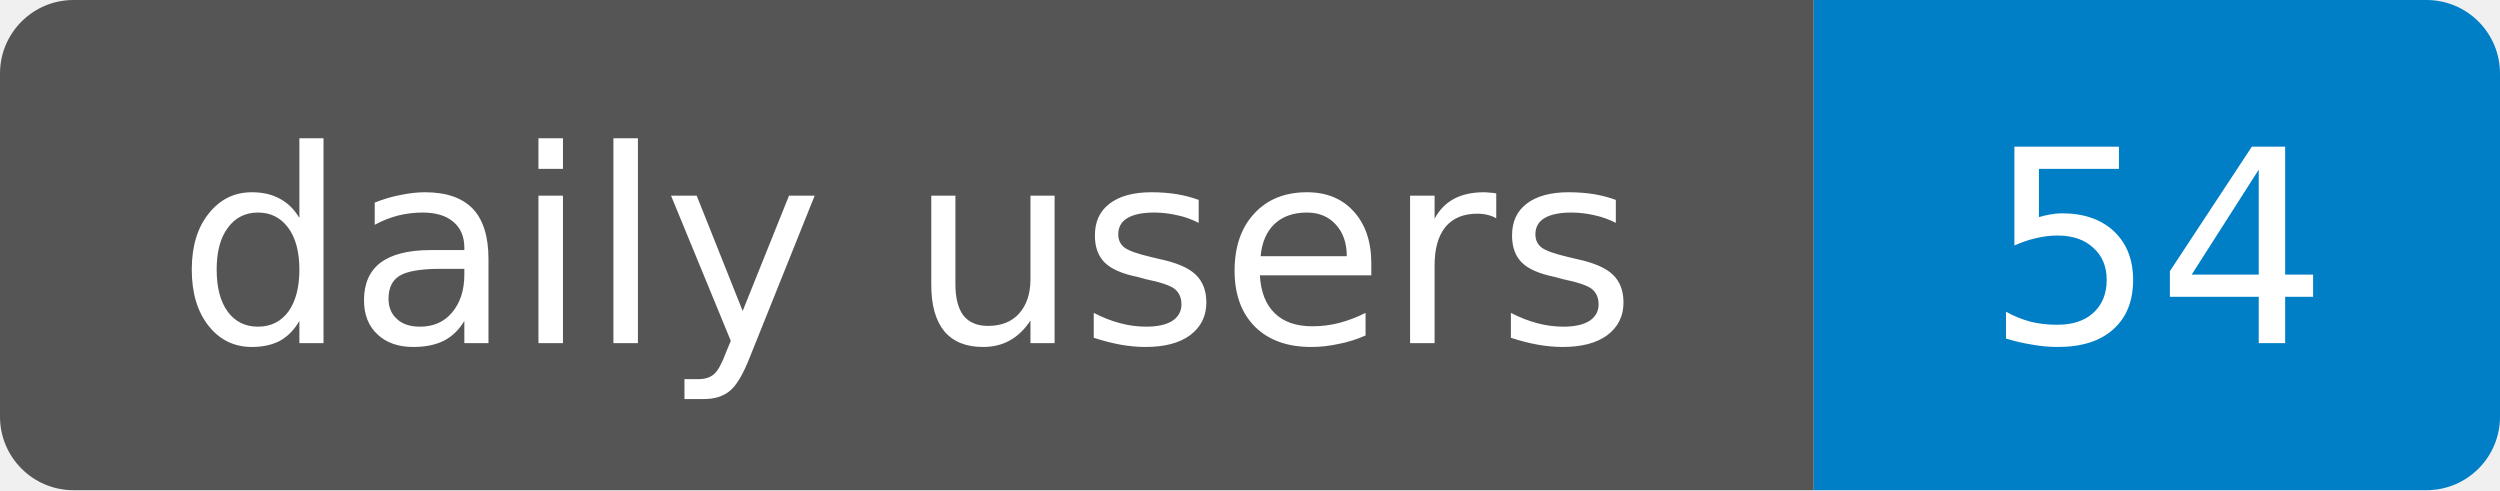
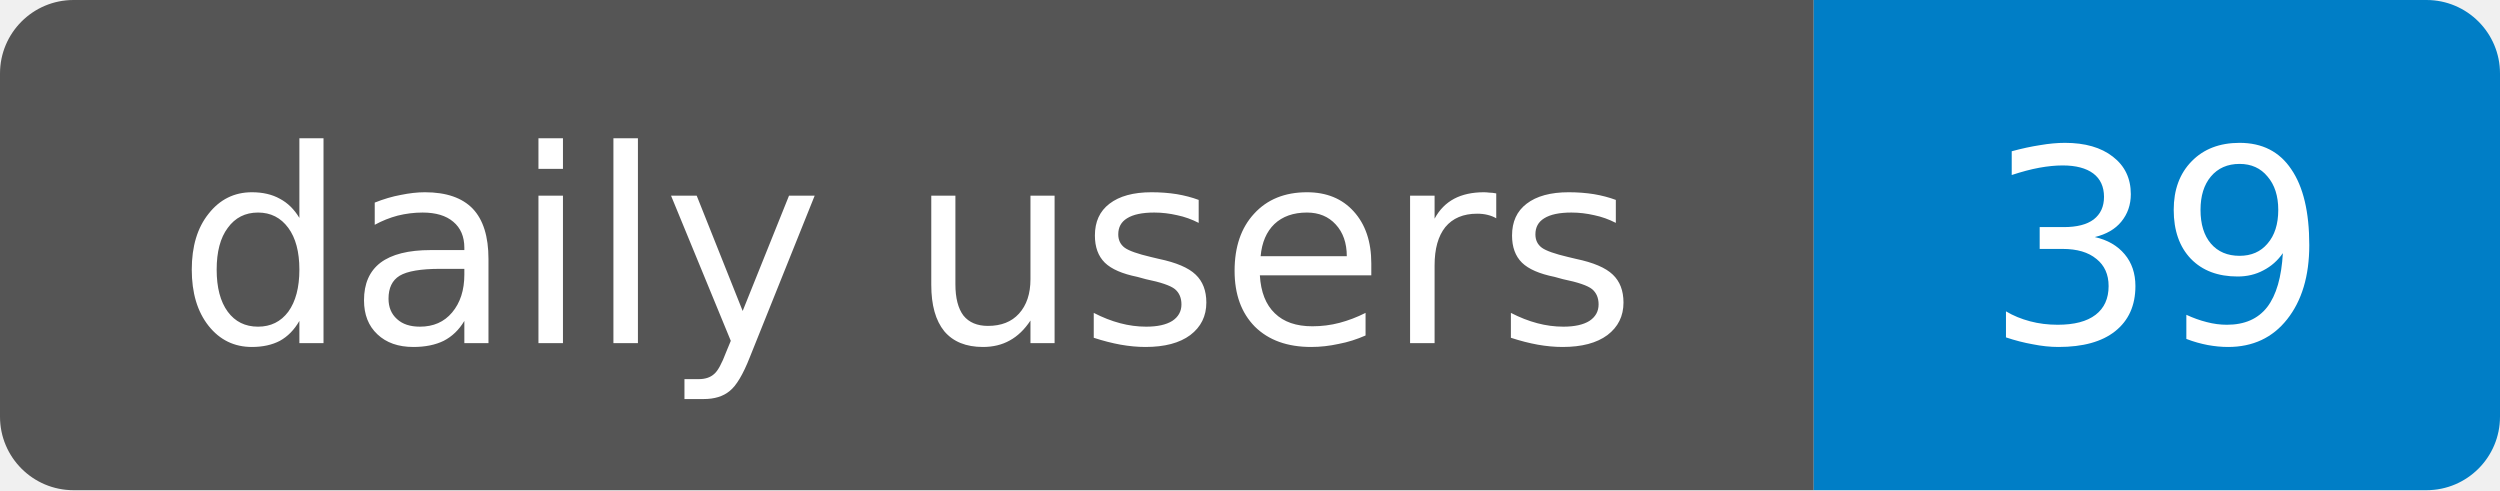
- <svg xmlns="http://www.w3.org/2000/svg" width="102" height="20" role="img" aria-label="daily users: 54">
+ <svg xmlns="http://www.w3.org/2000/svg" width="102" height="20" role="img" aria-label="daily users: 39">
  <clipPath id="r">
    <rect width="102" height="20" rx="3" />
  </clipPath>
  <g clip-path="url(#r)">
    <rect width="74" height="20" fill="#555" />
    <rect x="74" width="28" height="20" fill="#007ec6" />
  </g>
  <g fill="#fff" text-anchor="middle" font-family="Verdana,Geneva,DejaVu Sans,sans-serif" font-size="11">
    <text x="37" y="14" textLength="60" lengthAdjust="spacingAndGlyphs">daily users</text>
-     <text x="88" y="14" textLength="14" lengthAdjust="spacingAndGlyphs">54</text>
+     <text x="88" y="14" textLength="14" lengthAdjust="spacingAndGlyphs">39</text>
  </g>
</svg>
